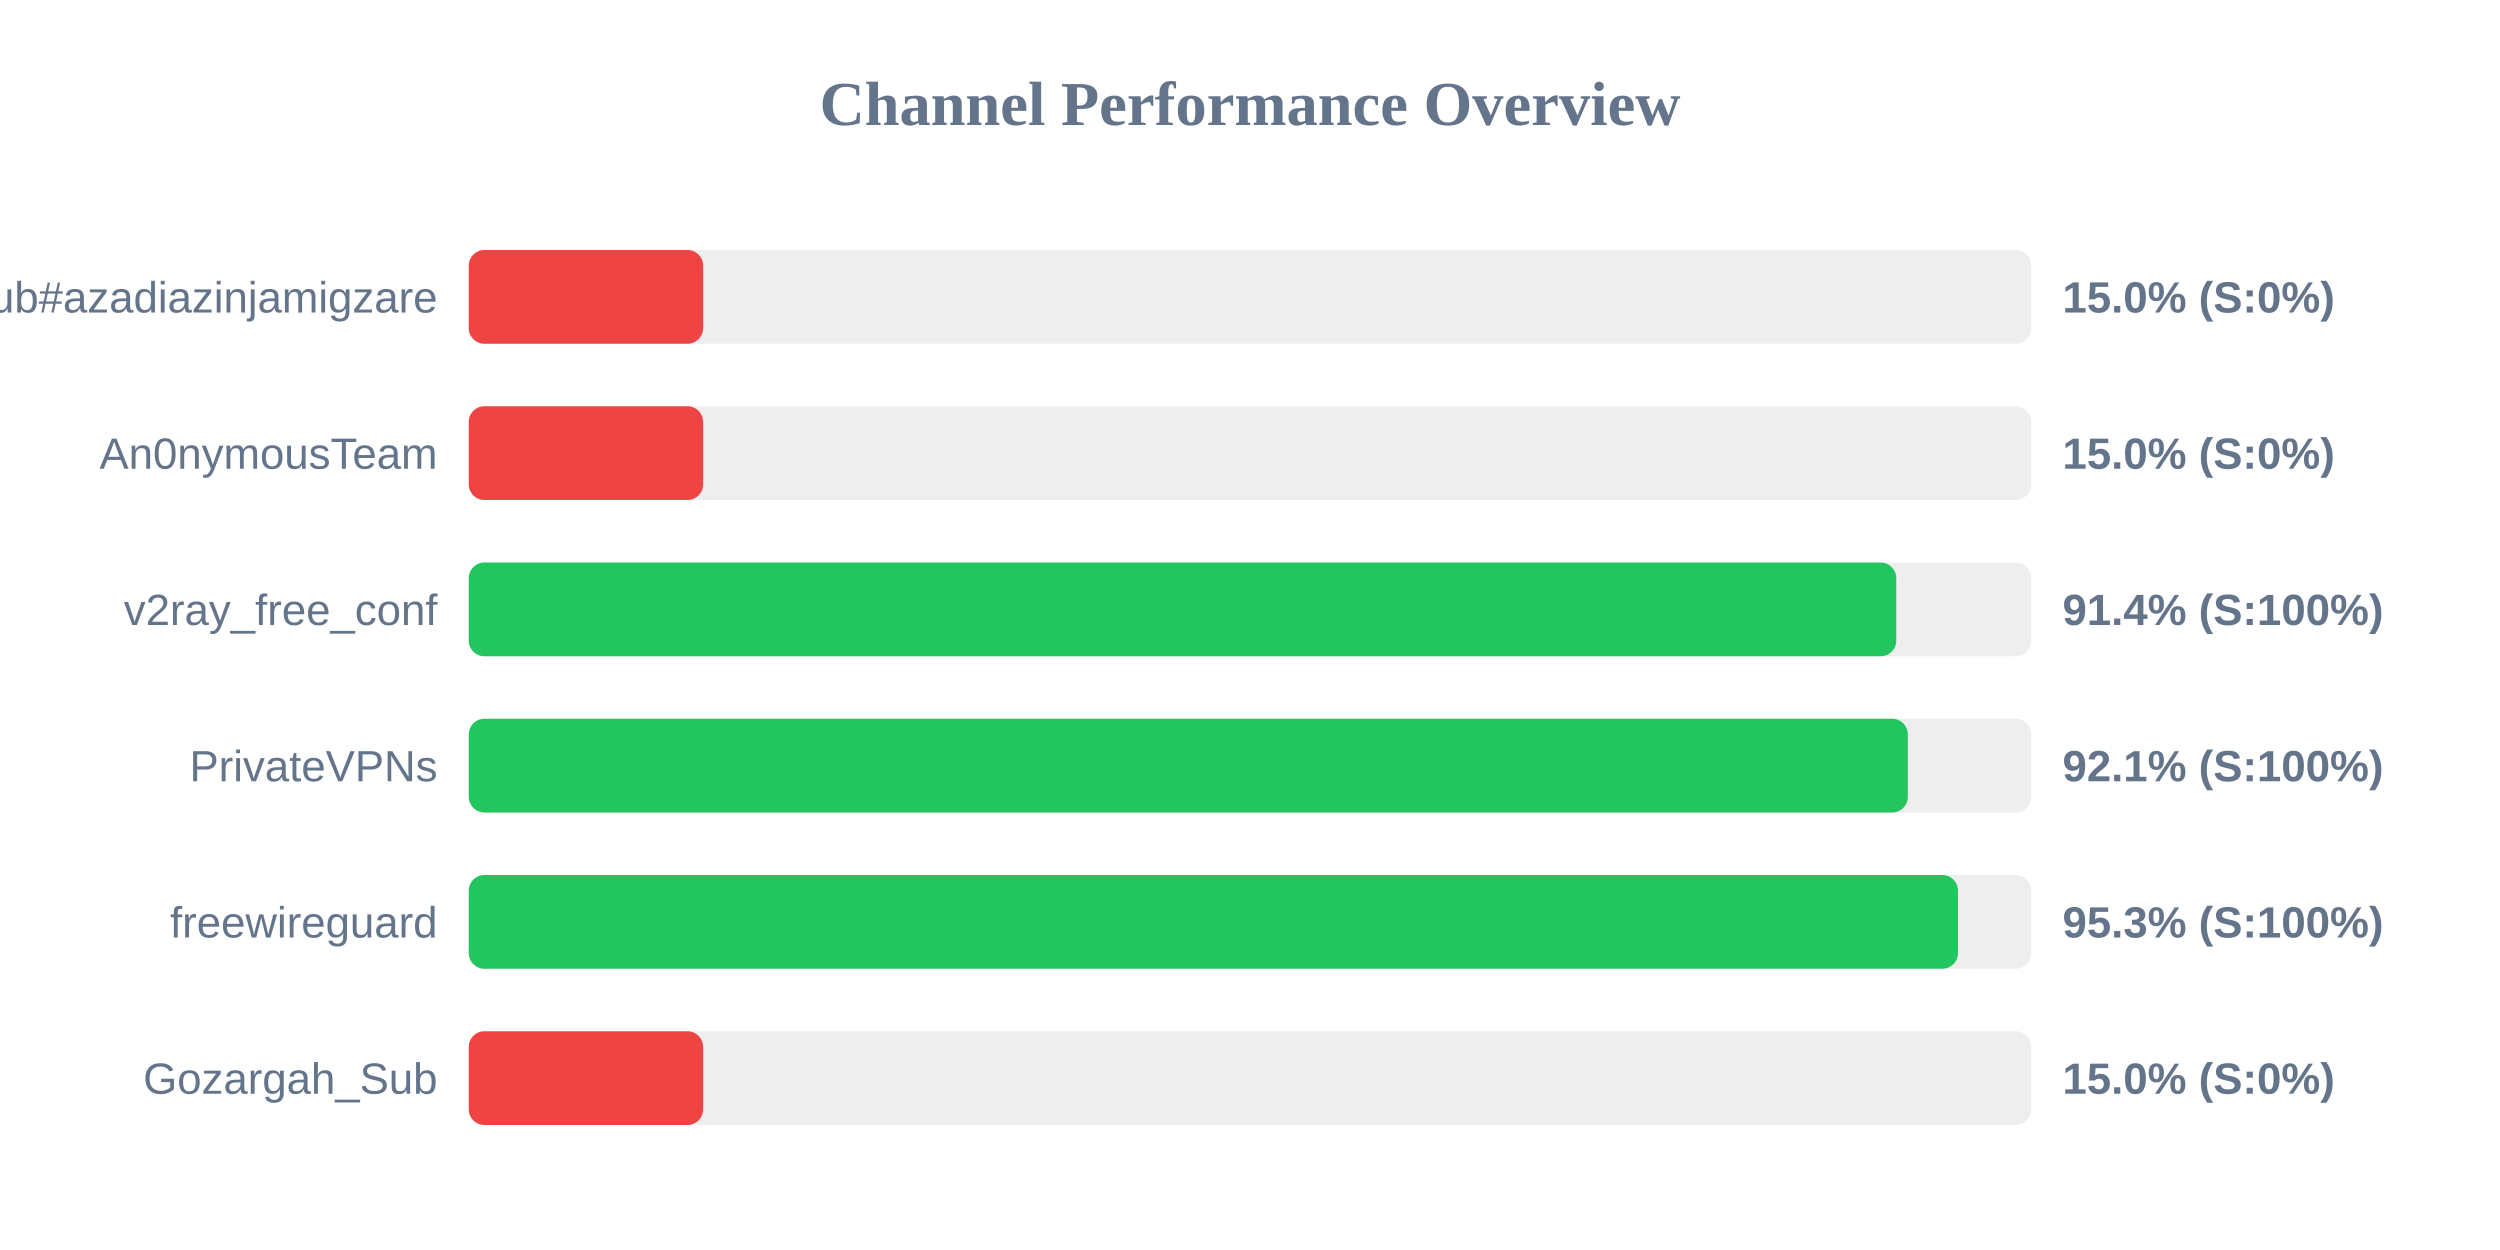
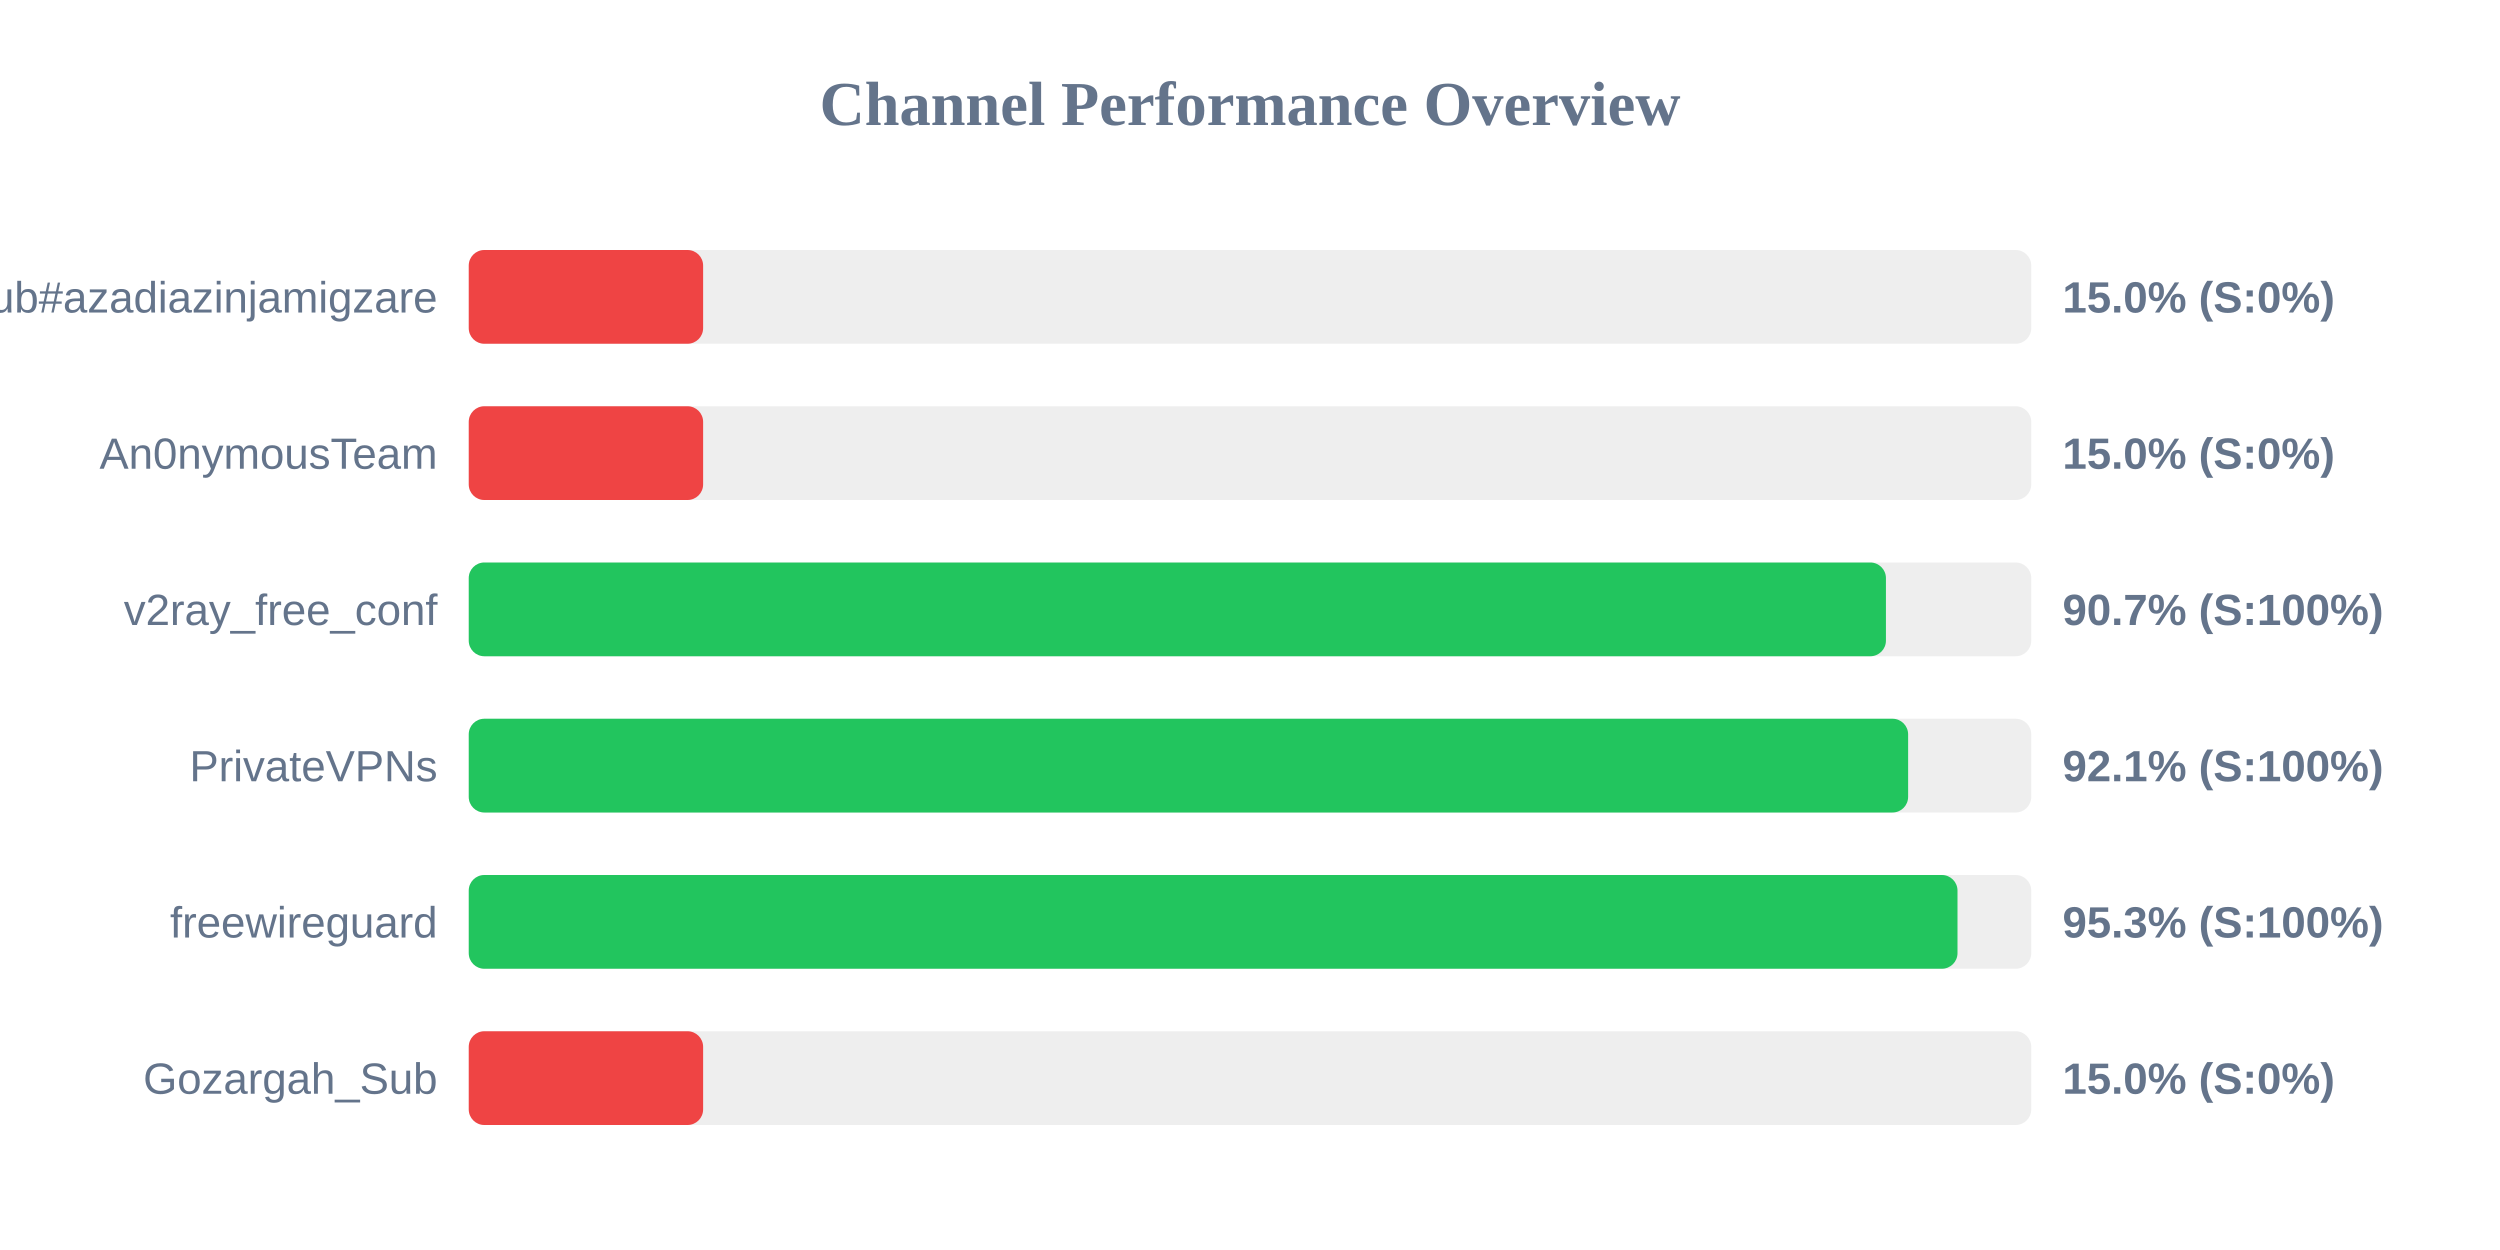
<svg xmlns="http://www.w3.org/2000/svg" width="800" height="400" version="1.1">
  <style>
        .row { font: 14px Arial; fill: #64748b; }
        .score { font: bold 14px Arial; fill: #64748b; }
    </style>
  <text x="400" y="40" text-anchor="middle" font-size="20px" font-weight="bold" fill="#64748b">Channel Performance Overview</text>
  <rect x="150" y="80" width="500" height="30" fill="#eee" rx="5" />
  <rect x="150" y="80" width="75.0" height="30" fill="#ef4444" rx="5" />
  <text x="140" y="100" text-anchor="end" class="row">Sub#azadiazinjamigzare</text>
  <text x="660" y="100" text-anchor="start" class="score">15.0% (S:0%)</text>
  <rect x="150" y="130" width="500" height="30" fill="#eee" rx="5" />
  <rect x="150" y="130" width="75.0" height="30" fill="#ef4444" rx="5" />
  <text x="140" y="150" text-anchor="end" class="row">An0nymousTeam</text>
  <text x="660" y="150" text-anchor="start" class="score">15.0% (S:0%)</text>
  <rect x="150" y="180" width="500" height="30" fill="#eee" rx="5" />
-   <rect x="150" y="180" width="456.8" height="30" fill="#22c55e" rx="5" />
+   <rect x="150" y="180" width="453.5" height="30" fill="#22c55e" rx="5" />
  <text x="140" y="200" text-anchor="end" class="row">v2ray_free_conf</text>
-   <text x="660" y="200" text-anchor="start" class="score">91.4% (S:100%)</text>
+   <text x="660" y="200" text-anchor="start" class="score">90.7% (S:100%)</text>
  <rect x="150" y="230" width="500" height="30" fill="#eee" rx="5" />
-   <rect x="150" y="230" width="460.5" height="30" fill="#22c55e" rx="5" />
+   <rect x="150" y="230" width="460.6" height="30" fill="#22c55e" rx="5" />
  <text x="140" y="250" text-anchor="end" class="row">PrivateVPNs</text>
  <text x="660" y="250" text-anchor="start" class="score">92.1% (S:100%)</text>
  <rect x="150" y="280" width="500" height="30" fill="#eee" rx="5" />
-   <rect x="150" y="280" width="476.55" height="30" fill="#22c55e" rx="5" />
+   <rect x="150" y="280" width="476.4" height="30" fill="#22c55e" rx="5" />
  <text x="140" y="300" text-anchor="end" class="row">freewireguard</text>
  <text x="660" y="300" text-anchor="start" class="score">95.3% (S:100%)</text>
  <rect x="150" y="330" width="500" height="30" fill="#eee" rx="5" />
  <rect x="150" y="330" width="75.0" height="30" fill="#ef4444" rx="5" />
  <text x="140" y="350" text-anchor="end" class="row">Gozargah_Sub</text>
  <text x="660" y="350" text-anchor="start" class="score">15.0% (S:0%)</text>
</svg>
